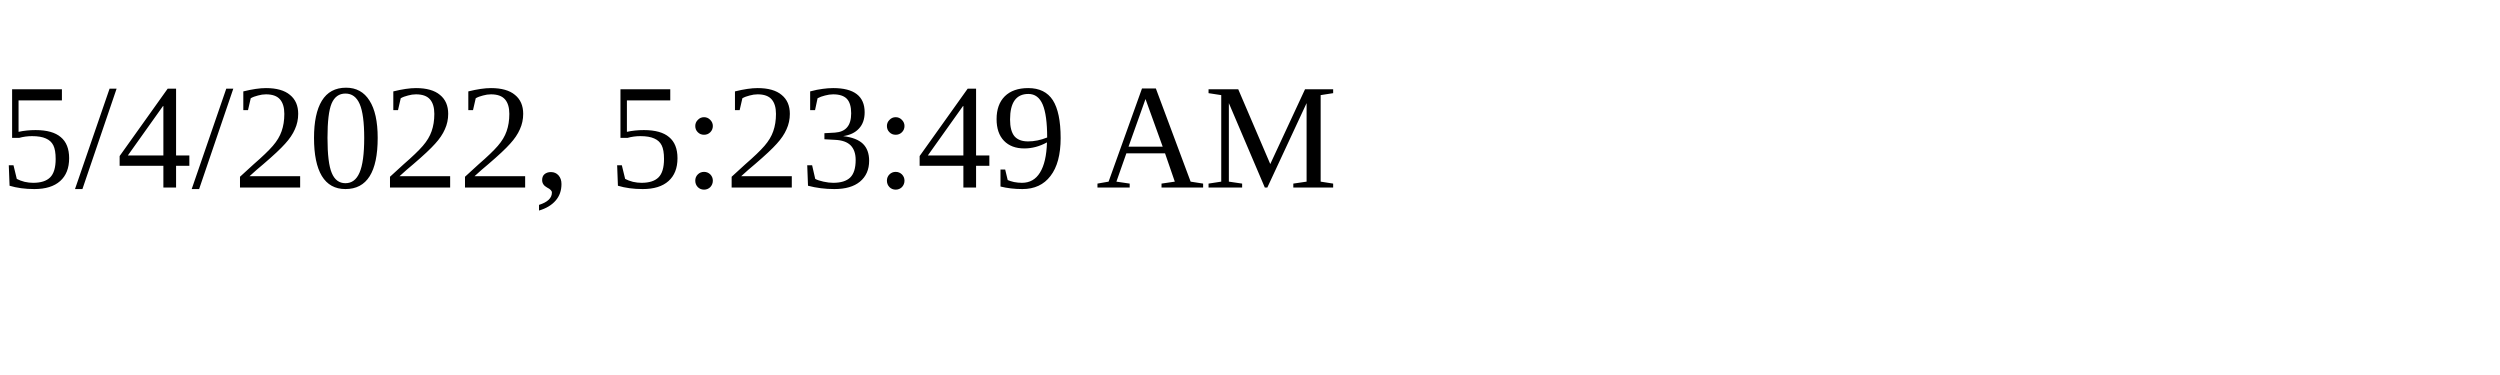
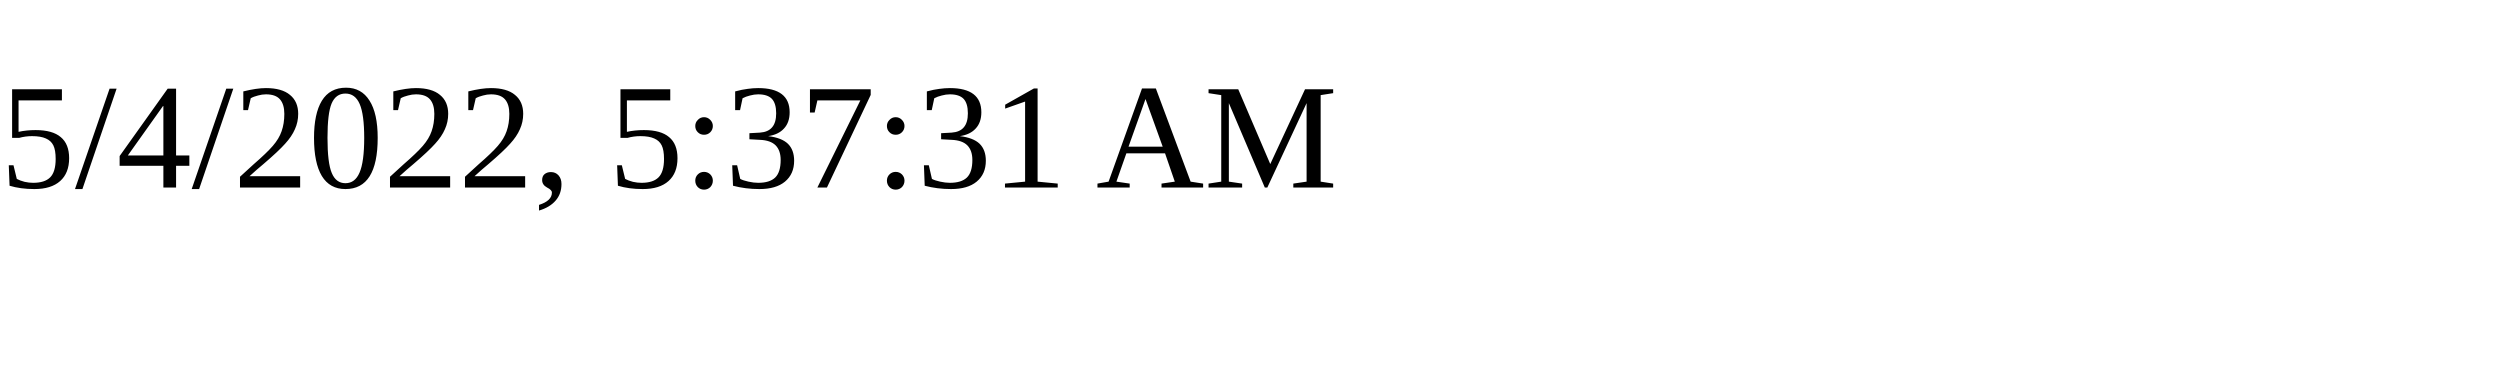
<svg xmlns="http://www.w3.org/2000/svg" height="30" width="200">
-   <text x="0" y="15">5/4/2022, 5:23:49 AM</text>
+   <text x="0" y="15">5/4/2022, 5:37:31 AM</text>
</svg>
